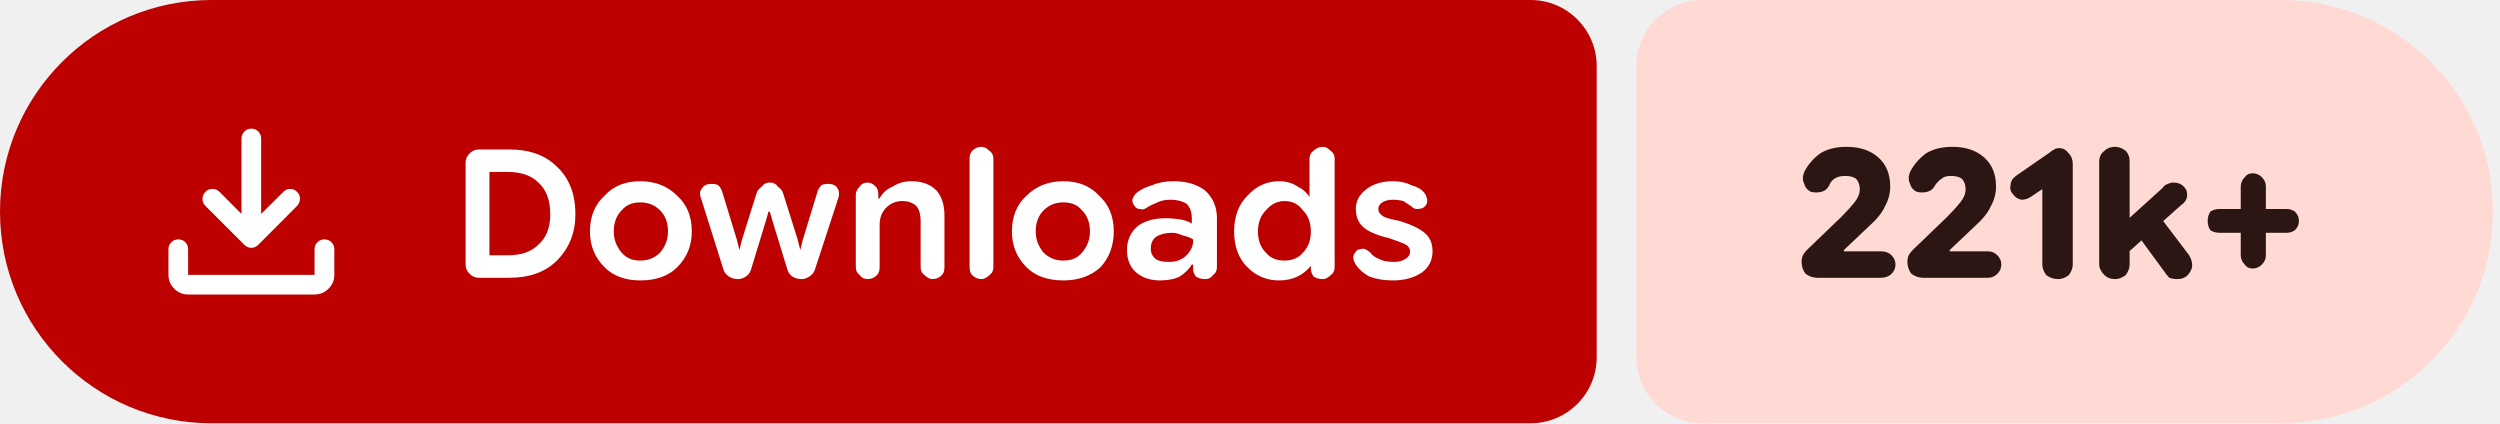
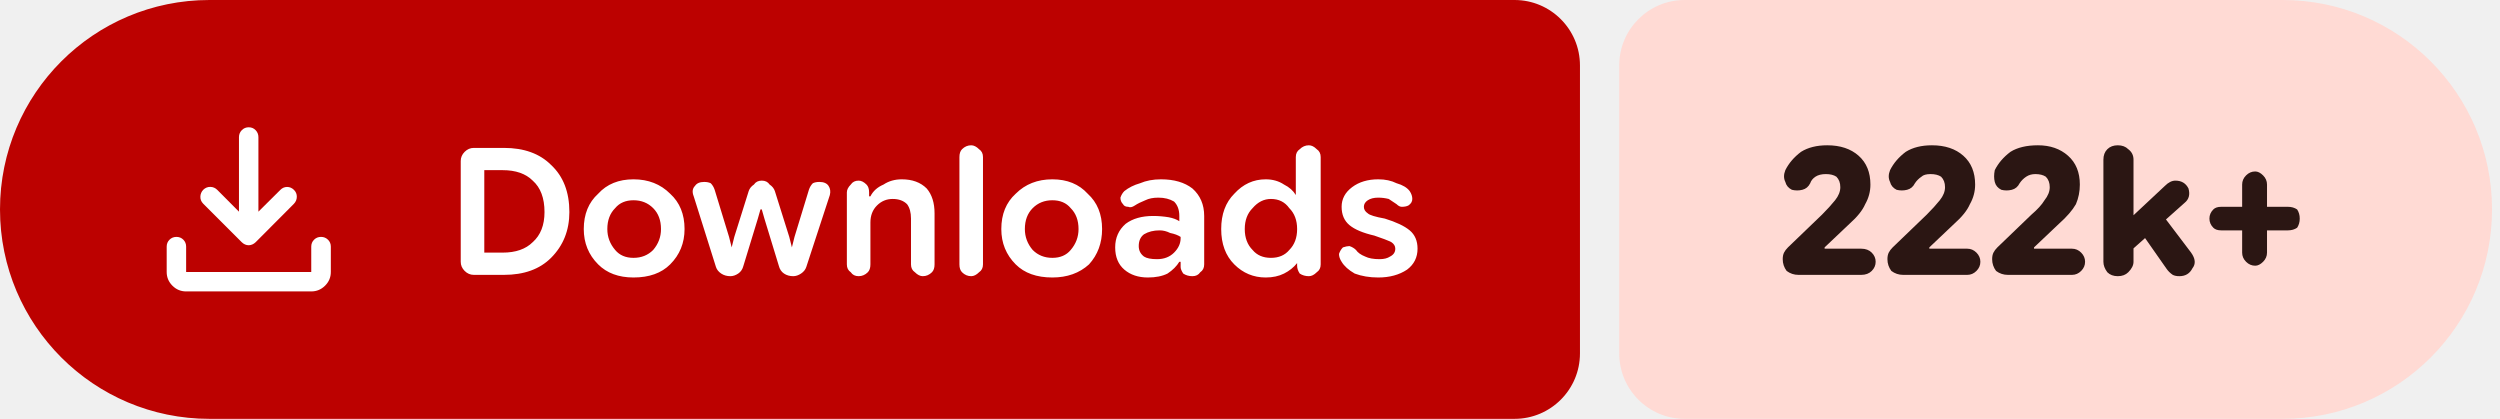
- <svg xmlns="http://www.w3.org/2000/svg" width="189" height="32" viewBox="0 0 189 32" role="img" aria-label="Downloads: 221k+">
+ <svg xmlns="http://www.w3.org/2000/svg" width="191" height="32" viewBox="0 0 191 32" role="img" aria-label="Downloads: 222k+">
  <path fill="#bc0100" d="M16 0H115.709A5 5 0 0 1 120.709 5V27A5 5 0 0 1 115.709 32H16A16 16 0 0 1 0 16V16A16 16 0 0 1 16 0Z" />
-   <path fill="#ffdad4" d="M128.709 0H172.461A16 16 0 0 1 188.461 16V16A16 16 0 0 1 172.461 32H128.709A5 5 0 0 1 123.709 27V5A5 5 0 0 1 128.709 0Z" />
+   <path fill="#ffdad4" d="M128.709 0H174.391A16 16 0 0 1 190.391 16V16A16 16 0 0 1 174.391 32H128.709A5 5 0 0 1 123.709 27V5A5 5 0 0 1 128.709 0Z" />
  <g fill="#ffffff" transform="translate(10.00 7.00) scale(0.01875) translate(-0.0 960.0)">
    <path d="M465.07-337.2q-7.23-3.16-13.42-9.24L294.43-503.65q-11.82-12.1-11.32-28.42t11.93-28.15q12.45-11.91 28.79-11.59 16.34.33 28.17 12.16l88.39 88.82v-303.69q0-16.64 11.5-28.41t28.29-11.77q16.78 0 28.1 11.77 11.33 11.77 11.33 28.41v303.69L609-559.65q11.63-11.83 27.31-11.94 15.69-.11 27.95 11.76 12.13 11.87 11.85 28.51-.28 16.64-12.11 28.67L508.35-346.44q-6.23 6.08-13.64 9.24t-14.91 3.16q-7.5 0-14.73-3.16ZM225.09-145.87q-32.51 0-55.87-23.35-23.35-23.36-23.35-55.87v-103.39q0-16.7 11.5-28.16 11.5-11.45 28.28-11.45t28.11 11.45q11.33 11.46 11.33 28.16v103.39h509.82v-103.39q0-16.7 11.5-28.16 11.51-11.45 28.24-11.45 16.73 0 28.39 11.45 11.66 11.46 11.66 28.16v103.39q0 32.51-23.53 55.87-23.52 23.35-56.26 23.35H225.09Z" />
  </g>
  <path fill="#ffffff" d="m36.2 21q-.4 0-.7-.3q-.3-.3-.3-.7v-7.7q0-.4 .3-.7q.3-.3 .7-.3h2.3q2.3 0 3.6 1.3q1.4 1.3 1.4 3.6q0 2.1-1.4 3.5q-1.3 1.3-3.6 1.3zm.8-1.7h1.4q1.5 0 2.3-.8q.9-.8 .9-2.3q0-1.6-.9-2.4q-.8-.8-2.3-.8h-1.4zm11.4 1.9q-1.7 0-2.7-1q-1.1-1.1-1.1-2.7q0-1.7 1.1-2.7q1-1.1 2.7-1.1q1.7 0 2.8 1.1q1.1 1 1.1 2.7q0 1.6-1.1 2.7q-1 1-2.8 1zm0-1.5q.9 0 1.5-.6q.6-.7 .6-1.6q0-1-.6-1.6q-.6-.6-1.5-.6q-.9 0-1.4 .6q-.6 .6-.6 1.6q0 .9 .6 1.6q.5 .6 1.4 .6zm7.4 1.4q-.4 0-.7-.2q-.3-.2-.4-.5l-1.7-5.4q-.2-.5 .1-.8q.2-.3 .7-.3q.3 0 .5 .1q.2 .2 .3 .5l1.1 3.6l.2 .8h0l.2-.8l1.1-3.5q.1-.3 .4-.5q.2-.3 .6-.3q.4 0 .6 .3q.3 .2 .4 .5l1.1 3.5l.2 .8h0l.2-.8l1.1-3.6q.1-.3 .3-.5q.2-.1 .5-.1q.5 0 .7 .3q.2 .3 .1 .7l-1.8 5.5q-.1 .3-.4 .5q-.3 .2-.6 .2q-.4 0-.7-.2q-.3-.2-.4-.6l-1.1-3.6l-.2-.7h-.1l-.2 .7l-1.1 3.6q-.1 .4-.4 .6q-.3 .2-.6 .2zm8.9-.9v-5.5q0-.3 .3-.6q.2-.3 .6-.3q.3 0 .6 .3q.2 .2 .2 .6v.5l-.2-.2h.3q.3-.6 1-.9q.6-.4 1.4-.4q1.2 0 1.9 .7q.6 .7 .6 1.9v3.9q0 .4-.2 .6q-.3 .3-.7 .3q-.3 0-.6-.3q-.3-.2-.3-.6v-3.5q0-.7-.3-1.1q-.4-.4-1.1-.4q-.7 0-1.2 .5q-.5 .5-.5 1.3v3.2q0 .4-.2 .6q-.3 .3-.7 .3q-.4 0-.6-.3q-.3-.2-.3-.6zm9.5 .9q-.4 0-.7-.3q-.2-.2-.2-.6v-8.2q0-.4 .2-.6q.3-.3 .7-.3q.3 0 .6 .3q.3 .2 .3 .6v8.2q0 .4-.3 .6q-.3 .3-.6 .3zm6.2 .1q-1.8 0-2.8-1q-1.1-1.1-1.1-2.7q0-1.7 1.1-2.7q1.1-1.1 2.8-1.1q1.7 0 2.7 1.1q1.1 1 1.1 2.7q0 1.6-1 2.7q-1.1 1-2.8 1zm0-1.5q.9 0 1.4-.6q.6-.7 .6-1.6q0-1-.6-1.6q-.5-.6-1.4-.6q-.9 0-1.5 .6q-.6 .6-.6 1.6q0 .9 .6 1.6q.6 .6 1.5 .6zm7.3 1.5q-1.1 0-1.8-.6q-.7-.6-.7-1.7q0-1.1 .8-1.8q.8-.6 2.1-.6q.6 0 1.2 .1q.5 .1 .8 .3v-.4q0-.7-.4-1.1q-.5-.3-1.2-.3q-.6 0-1 .2q-.5 .2-.8 .4q-.3 .2-.5 .1q-.3 0-.4-.2q-.2-.2-.2-.5q.1-.3 .3-.5q.5-.4 1.2-.6q.7-.3 1.6-.3q1.5 0 2.4 .7q.9 .8 .9 2.1v3.7q0 .4-.3 .6q-.2 .3-.6 .3q-.4 0-.7-.2q-.2-.3-.2-.5v-.9l.3 .5h-.4q-.3 .5-.9 .9q-.6 .3-1.5 .3zm.7-1.4q.8 0 1.3-.5q.5-.5 .5-1.1v-.1q-.3-.2-.8-.3q-.4-.2-.8-.2q-.7 0-1.2 .3q-.4 .3-.4 .9q0 .5 .4 .8q.3 .2 1 .2zm8.3 1.4q-1.4 0-2.4-1q-1-1-1-2.7q0-1.7 1-2.7q1-1.1 2.4-1.1q.8 0 1.4 .4q.6 .3 .9 .8h0v-2.9q0-.4 .3-.6q.3-.3 .7-.3q.3 0 .6 .3q.3 .2 .3 .6v8.2q0 .4-.3 .6q-.3 .3-.6 .3q-.4 0-.7-.2q-.2-.3-.2-.6v-.5l.2 .3h-.2q-.4 .5-1 .8q-.6 .3-1.4 .3zm.4-1.5q.9 0 1.4-.6q.6-.6 .6-1.6q0-1-.6-1.6q-.5-.7-1.4-.7q-.8 0-1.4 .7q-.6 .6-.6 1.6q0 1 .6 1.6q.5 .6 1.4 .6zm8.2 1.5q-1 0-1.8-.3q-.7-.4-1-.9q-.2-.3-.2-.6q.1-.3 .3-.5q.3-.1 .5-.1q.3 .1 .5 .3q.2 .3 .7 .5q.4 .2 1.1 .2q.5 0 .8-.2q.4-.2 .4-.6q0-.3-.3-.5q-.4-.2-1.3-.5q-1.3-.3-1.9-.8q-.6-.5-.6-1.4q0-.9 .8-1.5q.8-.6 2-.6q.8 0 1.4 .3q.7 .2 1 .6q.2 .3 .2 .6q0 .3-.3 .5q-.2 .1-.5 .1q-.2 0-.4-.2q-.3-.2-.6-.4q-.4-.1-.8-.1q-.5 0-.8 .2q-.3 .2-.3 .5q0 .3 .3 .5q.2 .2 1.3 .4q1.3 .4 1.9 .9q.6 .5 .6 1.4q0 1-.8 1.6q-.9 .6-2.2 .6z" />
-   <path fill="#2b1613" d="m137.4 21q-.5 0-.9-.3q-.3-.4-.3-.9q0-.3 .1-.5q.1-.2 .3-.4l2.6-2.5q.6-.6 1-1.1q.4-.5 .4-1q0-.5-.3-.8q-.3-.2-.8-.2q-.5 0-.8 .2q-.3 .2-.4 .5q-.2 .4-.6 .5q-.4 .1-.8 0q-.4-.2-.5-.6q-.2-.4 0-.9q.4-.8 1.2-1.4q.8-.5 2-.5q1.5 0 2.4 .8q.9 .8 .9 2.2q0 .8-.4 1.5q-.3 .7-1.2 1.5l-1.9 1.8l0 .1h2.8q.5 0 .8 .3q.3 .3 .3 .7q0 .4-.3 .7q-.3 .3-.8 .3zm8 0q-.5 0-.9-.3q-.3-.4-.3-.9q0-.3 .1-.5q.1-.2 .3-.4l2.6-2.5q.6-.6 1-1.1q.4-.5 .4-1q0-.5-.3-.8q-.3-.2-.8-.2q-.5 0-.7 .2q-.3 .2-.5 .5q-.2 .4-.6 .5q-.4 .1-.8 0q-.4-.2-.5-.6q-.2-.4 0-.9q.4-.8 1.2-1.4q.8-.5 2-.5q1.5 0 2.4 .8q.9 .8 .9 2.2q0 .8-.4 1.5q-.3 .7-1.2 1.5l-1.9 1.8l0 .1h2.9q.4 0 .7 .3q.3 .3 .3 .7q0 .4-.3 .7q-.3 .3-.7 .3zm10.2 .1q-.5 0-.9-.3q-.3-.4-.3-.8v-5.7l-.9 .6q-.3 .2-.7 .2q-.4-.1-.6-.4q-.3-.3-.2-.7q0-.4 .4-.7l2.6-1.8q.1-.1 .3-.2q.1-.1 .4-.1q.4 0 .7 .4q.3 .3 .3 .8v7.6q0 .4-.3 .8q-.4 .3-.8 .3zm4.7-1.5v-2.5l3.2-2.9q.1-.2 .4-.3q.2-.1 .4-.1q.7 0 1 .6q.2 .7-.4 1.1zm-.4 1.5q-.5 0-.8-.3q-.4-.4-.4-.8v-7.8q0-.5 .4-.8q.3-.3 .8-.3q.4 0 .8 .3q.3 .3 .3 .8v7.8q0 .4-.3 .8q-.4 .3-.8 .3zm4.7 0q-.3 0-.6-.1q-.2-.2-.4-.5l-2.2-3l1.6-1.5l2.5 3.3q.4 .7 .1 1.2q-.3 .6-1 .6zm5.7-.8q-.4 0-.6-.3q-.3-.3-.3-.7v-5.2q0-.4 .3-.7q.2-.3 .6-.3q.4 0 .7 .3q.3 .3 .3 .7v5.2q0 .4-.3 .7q-.3 .3-.7 .3zm-2.5-2.7q-.4 0-.7-.2q-.2-.3-.2-.7q0-.4 .2-.7q.3-.2 .7-.2h5.1q.3 0 .6 .2q.3 .3 .3 .7q0 .4-.3 .7q-.3 .2-.6 .2z" />
+   <path fill="#2b1613" d="m137.4 21q-.5 0-.9-.3q-.3-.4-.3-.9q0-.3 .1-.5q.1-.2 .3-.4l2.6-2.5q.6-.6 1-1.1q.4-.5 .4-1q0-.5-.3-.8q-.3-.2-.8-.2q-.5 0-.8 .2q-.3 .2-.4 .5q-.2 .4-.6 .5q-.4 .1-.8 0q-.4-.2-.5-.6q-.2-.4 0-.9q.4-.8 1.2-1.4q.8-.5 2-.5q1.5 0 2.4 .8q.9 .8 .9 2.2q0 .8-.4 1.5q-.3 .7-1.2 1.5l-1.9 1.8l0 .1h2.8q.5 0 .8 .3q.3 .3 .3 .7q0 .4-.3 .7q-.3 .3-.8 .3zm8 0q-.5 0-.9-.3q-.3-.4-.3-.9q0-.3 .1-.5q.1-.2 .3-.4l2.6-2.5q.6-.6 1-1.1q.4-.5 .4-1q0-.5-.3-.8q-.3-.2-.8-.2q-.5 0-.7 .2q-.3 .2-.5 .5q-.2 .4-.6 .5q-.4 .1-.8 0q-.4-.2-.5-.6q-.2-.4 0-.9q.4-.8 1.2-1.4q.8-.5 2-.5q1.5 0 2.4 .8q.9 .8 .9 2.2q0 .8-.4 1.5q-.3 .7-1.2 1.5l-1.9 1.8l0 .1h2.9q.4 0 .7 .3q.3 .3 .3 .7q0 .4-.3 .7q-.3 .3-.7 .3zm8 0q-.5 0-.9-.3q-.3-.4-.3-.9q0-.3 .1-.5q.1-.2 .3-.4l2.6-2.5q.7-.6 1-1.1q.4-.5 .4-1q0-.5-.3-.8q-.3-.2-.8-.2q-.4 0-.7 .2q-.3 .2-.5 .5q-.2 .4-.6 .5q-.4 .1-.8 0q-.4-.2-.5-.6q-.1-.4 0-.9q.4-.8 1.2-1.4q.8-.5 2.1-.5q1.4 0 2.3 .8q.9 .8 .9 2.2q0 .8-.3 1.5q-.4 .7-1.3 1.5l-1.9 1.8l0 .1h2.9q.4 0 .7 .3q.3 .3 .3 .7q0 .4-.3 .7q-.3 .3-.7 .3zm8.9-1.4v-2.5l3.1-2.9q.2-.2 .4-.3q.2-.1 .4-.1q.7 0 1 .6q.2 .7-.3 1.1zm-.5 1.5q-.5 0-.8-.3q-.3-.4-.3-.8v-7.8q0-.5 .3-.8q.3-.3 .8-.3q.5 0 .8 .3q.4 .3 .4 .8v7.8q0 .4-.4 .8q-.3 .3-.8 .3zm4.7 0q-.3 0-.5-.1q-.3-.2-.5-.5l-2.1-3l1.5-1.5l2.5 3.3q.5 .7 .1 1.2q-.3 .6-1 .6zm5.8-.8q-.4 0-.7-.3q-.3-.3-.3-.7v-5.2q0-.4 .3-.7q.3-.3 .7-.3q.3 0 .6 .3q.3 .3 .3 .7v5.2q0 .4-.3 .7q-.3 .3-.6 .3zm-2.6-2.7q-.4 0-.6-.2q-.3-.3-.3-.7q0-.4 .3-.7q.2-.2 .6-.2h5.1q.4 0 .7 .2q.2 .3 .2 .7q0 .4-.2 .7q-.3 .2-.7 .2z" />
</svg>
